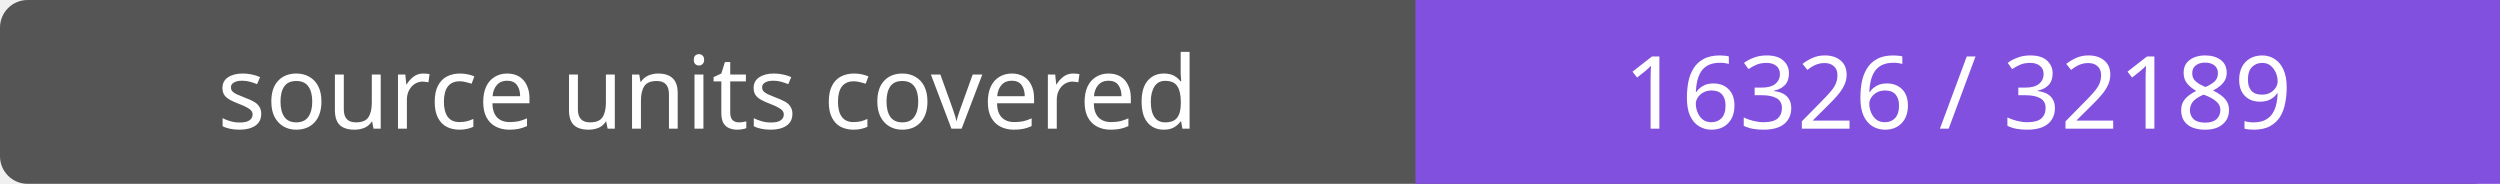
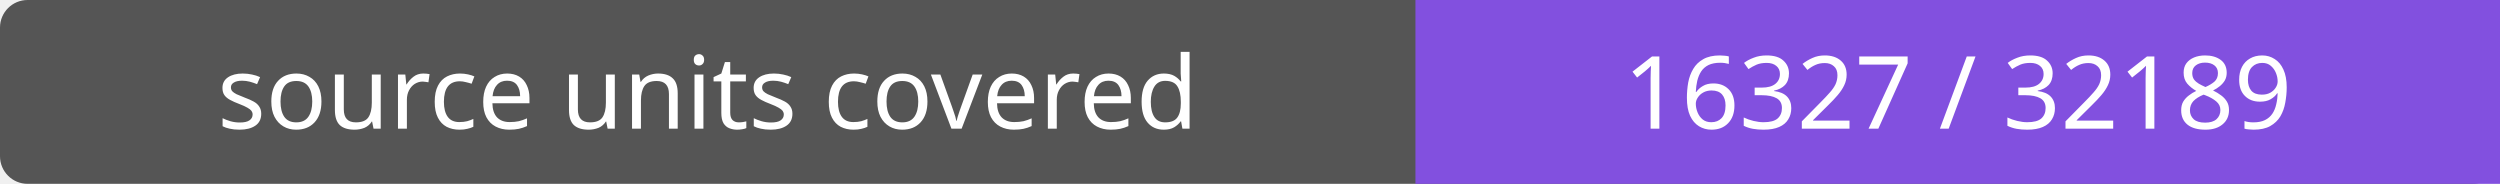
- <svg xmlns="http://www.w3.org/2000/svg" width="272" height="20" role="img" aria-label="source units covered: 16326 / 32189">
+ <svg xmlns="http://www.w3.org/2000/svg" width="272" height="20" role="img" aria-label="source units covered: 16327 / 32189">
  <rect width="272" height="20" rx="3" fill="#555" />
  <path fill="#8250df" d="M154 0h118v20H154z" />
  <g fill="#fff" text-anchor="middle" font-family="Verdana,sans-serif" font-size="11">
    <text x="77.0" y="14">source units covered</text>
-     <text x="213.0" y="14">16326 / 32189</text>
+     <text x="213.0" y="14">16327 / 32189</text>
  </g>
</svg>
